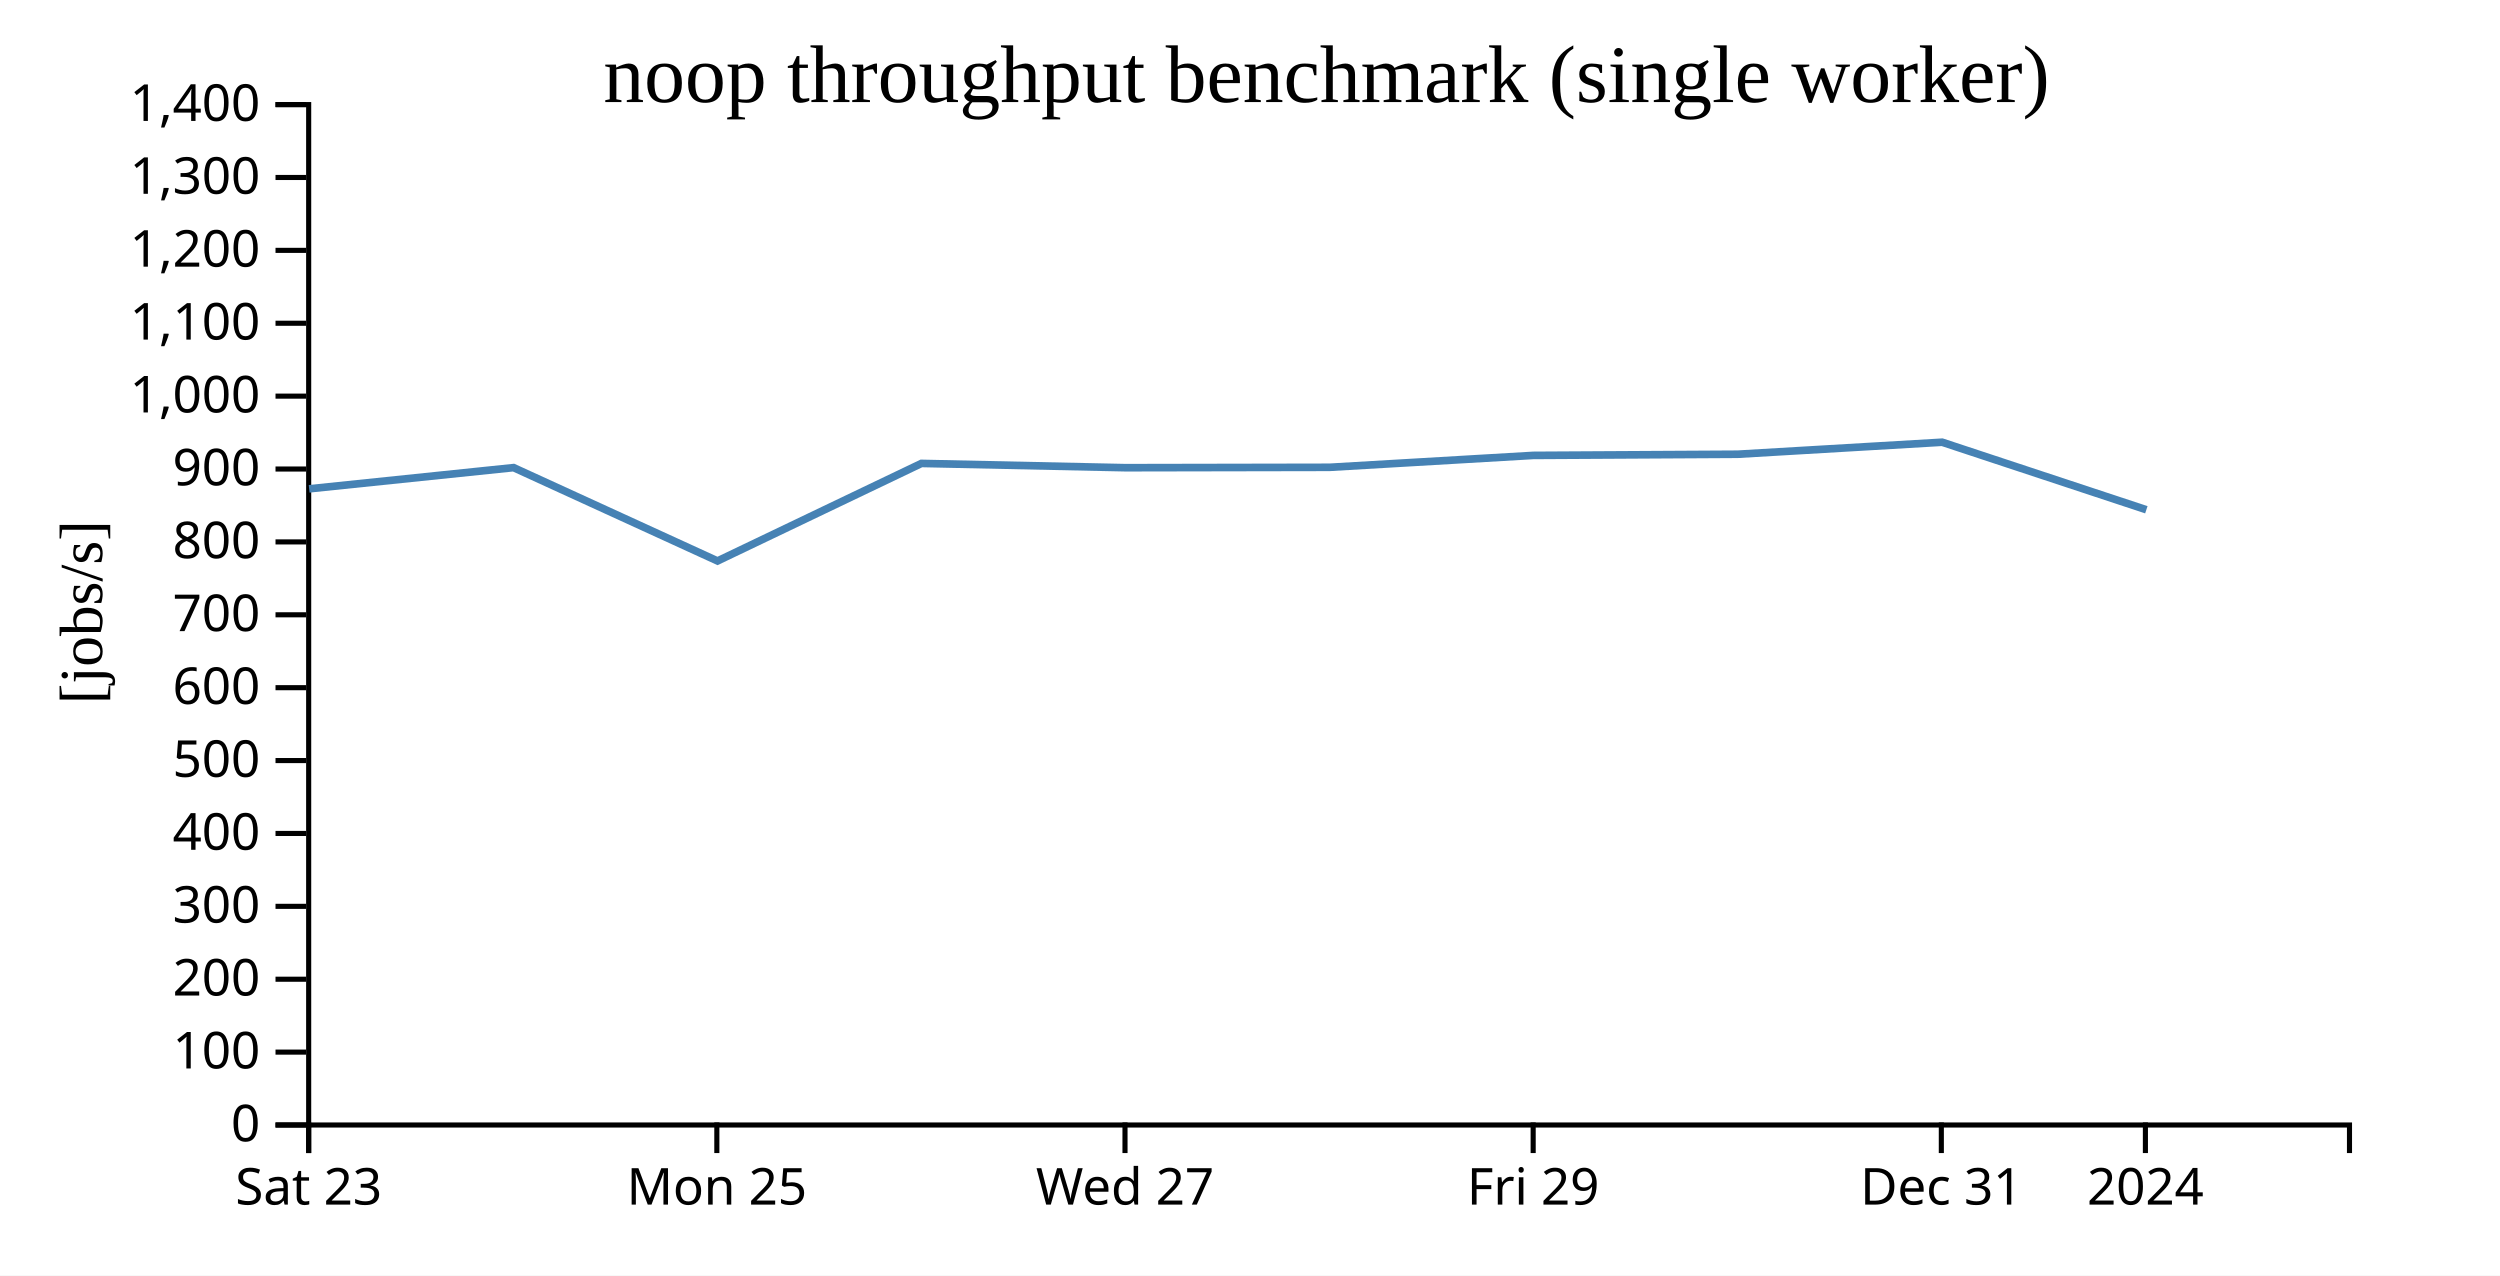
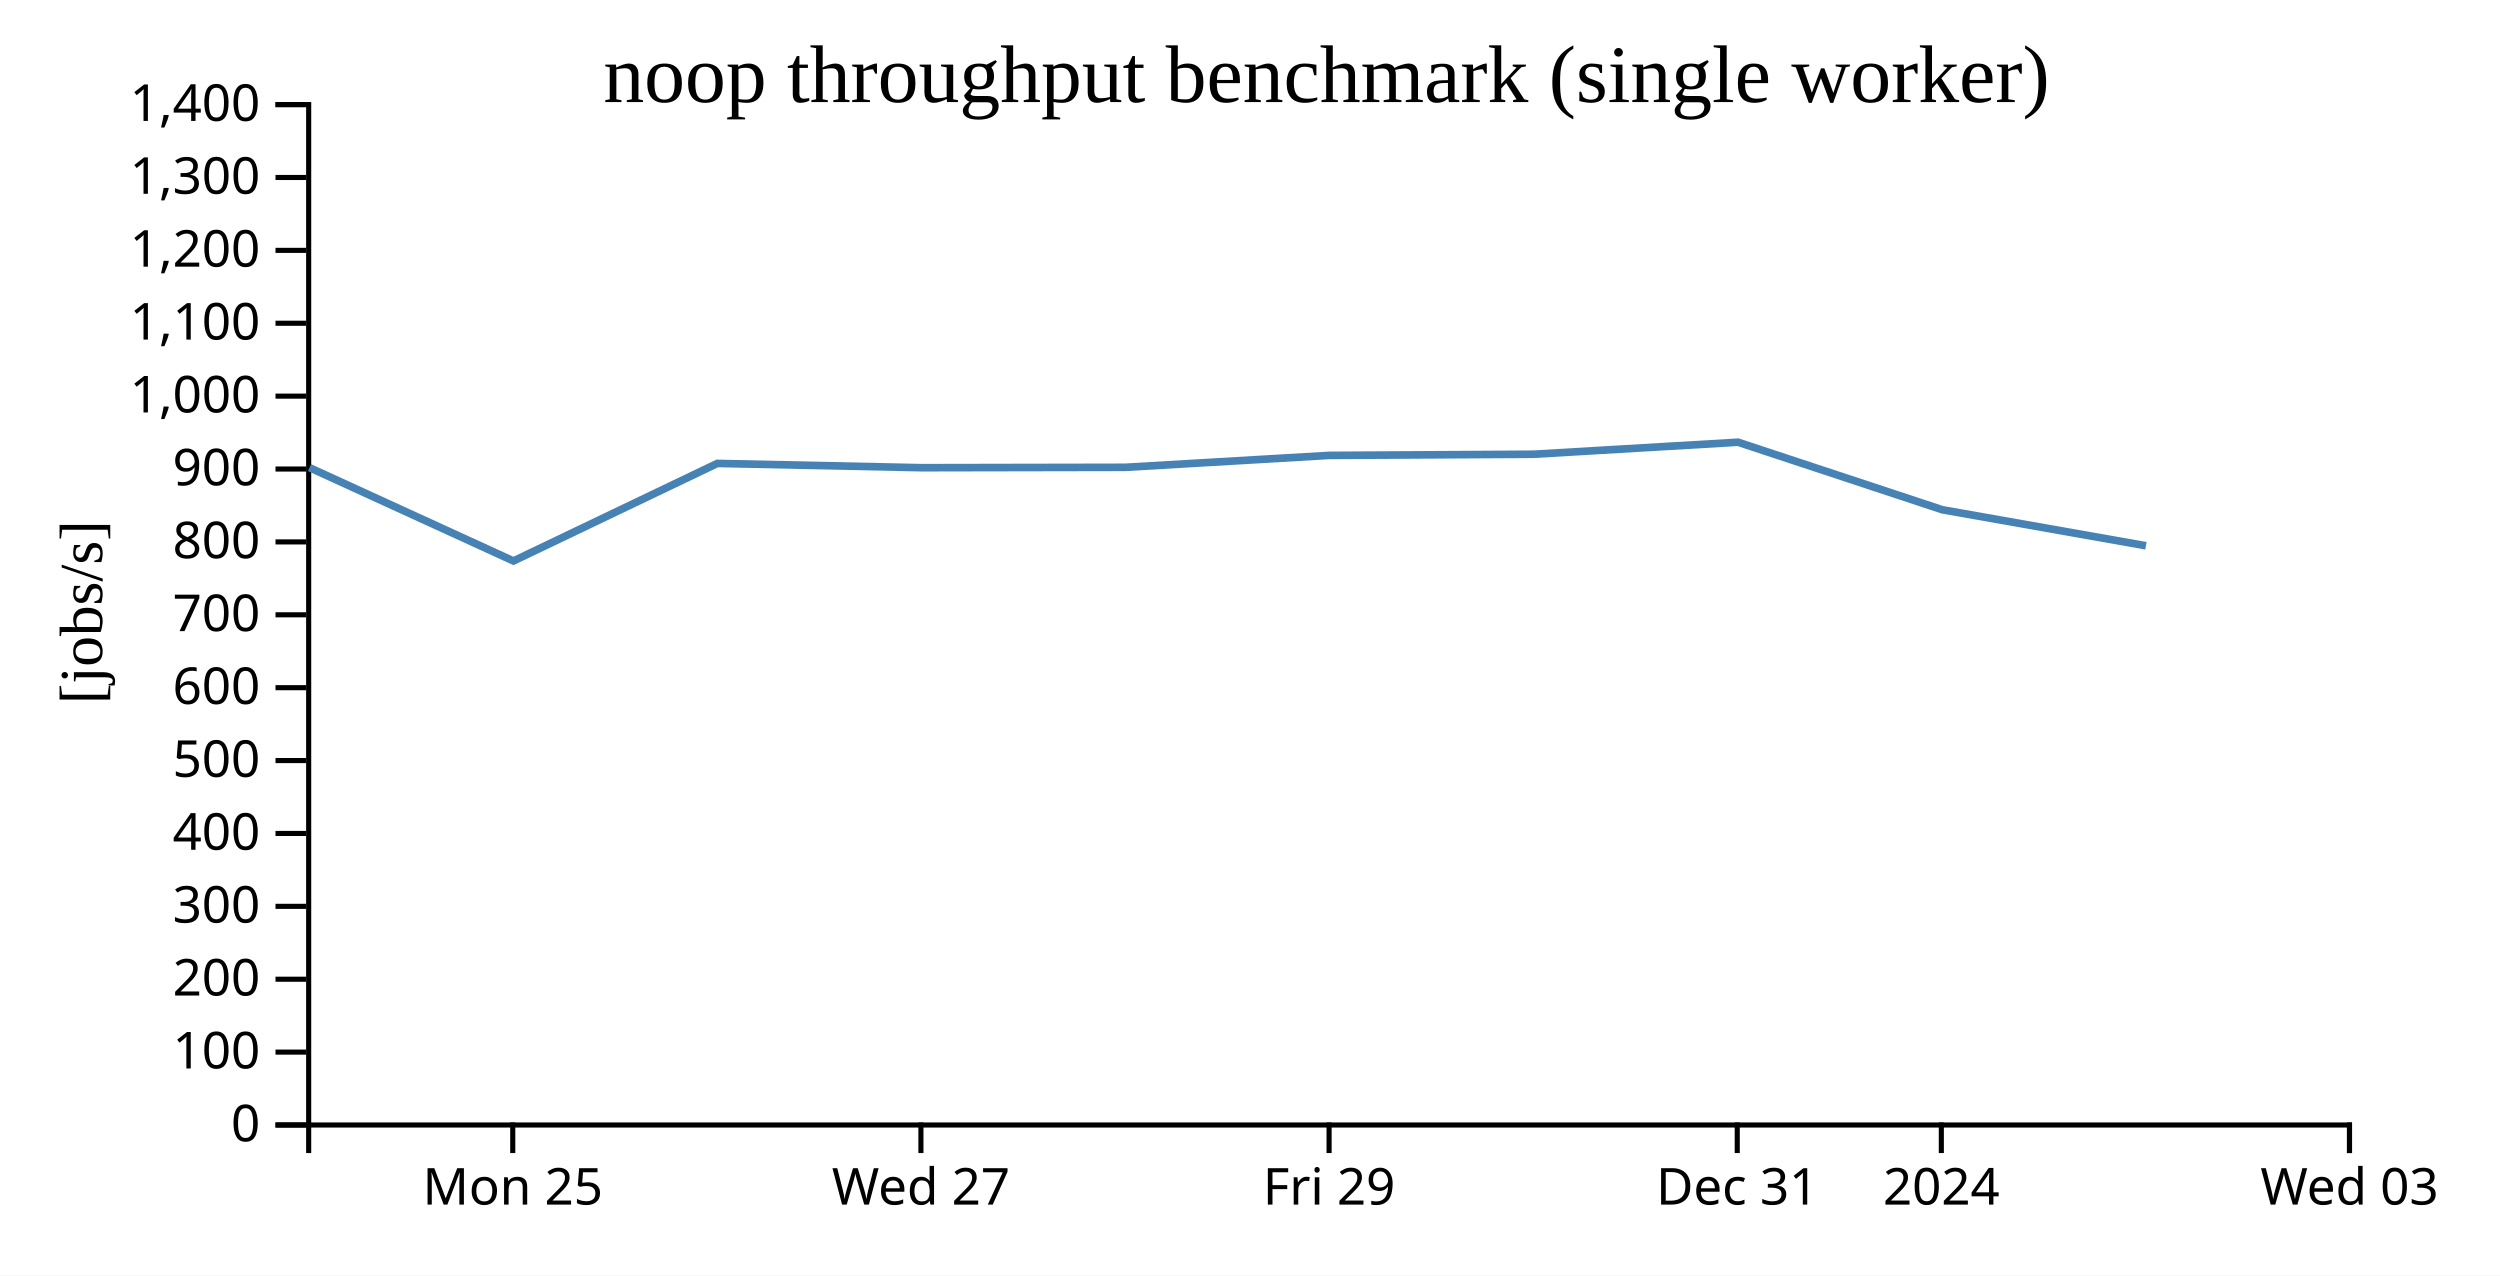
<svg xmlns="http://www.w3.org/2000/svg" width="490" height="250">
  <rect width="100%" height="100%" fill="white" />
  <g transform="translate(60,20)">
    <g transform="translate(0,200)" fill="none" font-size="10" font-family="sans-serif" text-anchor="middle">
      <path class="domain" stroke="currentColor" d="M0.5,6V0.5H400.5V6" />
-       <g class="tick" opacity="1" transform="translate(0.5,0)">
-         <line stroke="currentColor" y2="6" />
-         <text fill="currentColor" y="9" dy="0.71em">Sat 23</text>
-       </g>
-       <g class="tick" opacity="1" transform="translate(80.5,0)">
+       <g class="tick" opacity="1" transform="translate(40.5,0)">
        <line stroke="currentColor" y2="6" />
        <text fill="currentColor" y="9" dy="0.71em">Mon 25</text>
      </g>
-       <g class="tick" opacity="1" transform="translate(160.5,0)">
+       <g class="tick" opacity="1" transform="translate(120.5,0)">
        <line stroke="currentColor" y2="6" />
        <text fill="currentColor" y="9" dy="0.71em">Wed 27</text>
      </g>
-       <g class="tick" opacity="1" transform="translate(240.5,0)">
+       <g class="tick" opacity="1" transform="translate(200.5,0)">
        <line stroke="currentColor" y2="6" />
        <text fill="currentColor" y="9" dy="0.71em">Fri 29</text>
      </g>
-       <g class="tick" opacity="1" transform="translate(320.5,0)">
+       <g class="tick" opacity="1" transform="translate(280.5,0)">
        <line stroke="currentColor" y2="6" />
        <text fill="currentColor" y="9" dy="0.71em">Dec 31</text>
      </g>
-       <g class="tick" opacity="1" transform="translate(360.5,0)">
+       <g class="tick" opacity="1" transform="translate(320.5,0)">
        <line stroke="currentColor" y2="6" />
        <text fill="currentColor" y="9" dy="0.71em">2024</text>
+       </g>
+       <g class="tick" opacity="1" transform="translate(400.5,0)">
+         <line stroke="currentColor" y2="6" />
+         <text fill="currentColor" y="9" dy="0.71em">Wed 03</text>
      </g>
    </g>
    <g fill="none" font-size="10" font-family="sans-serif" text-anchor="end">
      <path class="domain" stroke="currentColor" d="M-6,200.5H0.5V0.5H-6" />
      <g class="tick" opacity="1" transform="translate(0,200.5)">
        <line stroke="currentColor" x2="-6" />
        <text fill="currentColor" x="-9" dy="0.32em">0</text>
      </g>
      <g class="tick" opacity="1" transform="translate(0,186.2143)">
        <line stroke="currentColor" x2="-6" />
        <text fill="currentColor" x="-9" dy="0.32em">100</text>
      </g>
      <g class="tick" opacity="1" transform="translate(0,171.9286)">
        <line stroke="currentColor" x2="-6" />
        <text fill="currentColor" x="-9" dy="0.32em">200</text>
      </g>
      <g class="tick" opacity="1" transform="translate(0,157.6429)">
        <line stroke="currentColor" x2="-6" />
        <text fill="currentColor" x="-9" dy="0.32em">300</text>
      </g>
      <g class="tick" opacity="1" transform="translate(0,143.3571)">
        <line stroke="currentColor" x2="-6" />
        <text fill="currentColor" x="-9" dy="0.32em">400</text>
      </g>
      <g class="tick" opacity="1" transform="translate(0,129.0714)">
        <line stroke="currentColor" x2="-6" />
        <text fill="currentColor" x="-9" dy="0.32em">500</text>
      </g>
      <g class="tick" opacity="1" transform="translate(0,114.7857)">
        <line stroke="currentColor" x2="-6" />
        <text fill="currentColor" x="-9" dy="0.32em">600</text>
      </g>
      <g class="tick" opacity="1" transform="translate(0,100.5)">
        <line stroke="currentColor" x2="-6" />
        <text fill="currentColor" x="-9" dy="0.32em">700</text>
      </g>
      <g class="tick" opacity="1" transform="translate(0,86.21429)">
        <line stroke="currentColor" x2="-6" />
        <text fill="currentColor" x="-9" dy="0.32em">800</text>
      </g>
      <g class="tick" opacity="1" transform="translate(0,71.92857)">
        <line stroke="currentColor" x2="-6" />
        <text fill="currentColor" x="-9" dy="0.32em">900</text>
      </g>
      <g class="tick" opacity="1" transform="translate(0,57.64286)">
        <line stroke="currentColor" x2="-6" />
        <text fill="currentColor" x="-9" dy="0.32em">1,000</text>
      </g>
      <g class="tick" opacity="1" transform="translate(0,43.35714)">
        <line stroke="currentColor" x2="-6" />
        <text fill="currentColor" x="-9" dy="0.32em">1,100</text>
      </g>
      <g class="tick" opacity="1" transform="translate(0,29.07143)">
        <line stroke="currentColor" x2="-6" />
        <text fill="currentColor" x="-9" dy="0.32em">1,200</text>
      </g>
      <g class="tick" opacity="1" transform="translate(0,14.78571)">
        <line stroke="currentColor" x2="-6" />
        <text fill="currentColor" x="-9" dy="0.32em">1,300</text>
      </g>
      <g class="tick" opacity="1" transform="translate(0,0.5)">
        <line stroke="currentColor" x2="-6" />
        <text fill="currentColor" x="-9" dy="0.32em">1,400</text>
      </g>
    </g>
    <text text-anchor="middle" style="font-size: 12px" transform="rotate(-90)" y="-40" x="-100">[jobs/s]</text>
    <text text-anchor="middle" style="font-size: 16px" y="0" x="200">noop throughput benchmark (single worker)</text>
-     <path fill="none" stroke="steelblue" stroke-width="1.5" d="M0.591,75.809L40.66,71.654L80.632,89.949L120.597,70.831L160.594,71.67L200.605,71.593L240.511,69.258L280.593,69.031L320.663,66.676L360.686,79.912" />
+     <path fill="none" stroke="steelblue" stroke-width="1.5" d="M0.66,71.654L40.632,89.949L80.597,70.831L120.594,71.67L160.605,71.593L200.511,69.258L240.593,69.031L280.663,66.676L320.686,79.912L360.608,86.971" />
  </g>
</svg>
